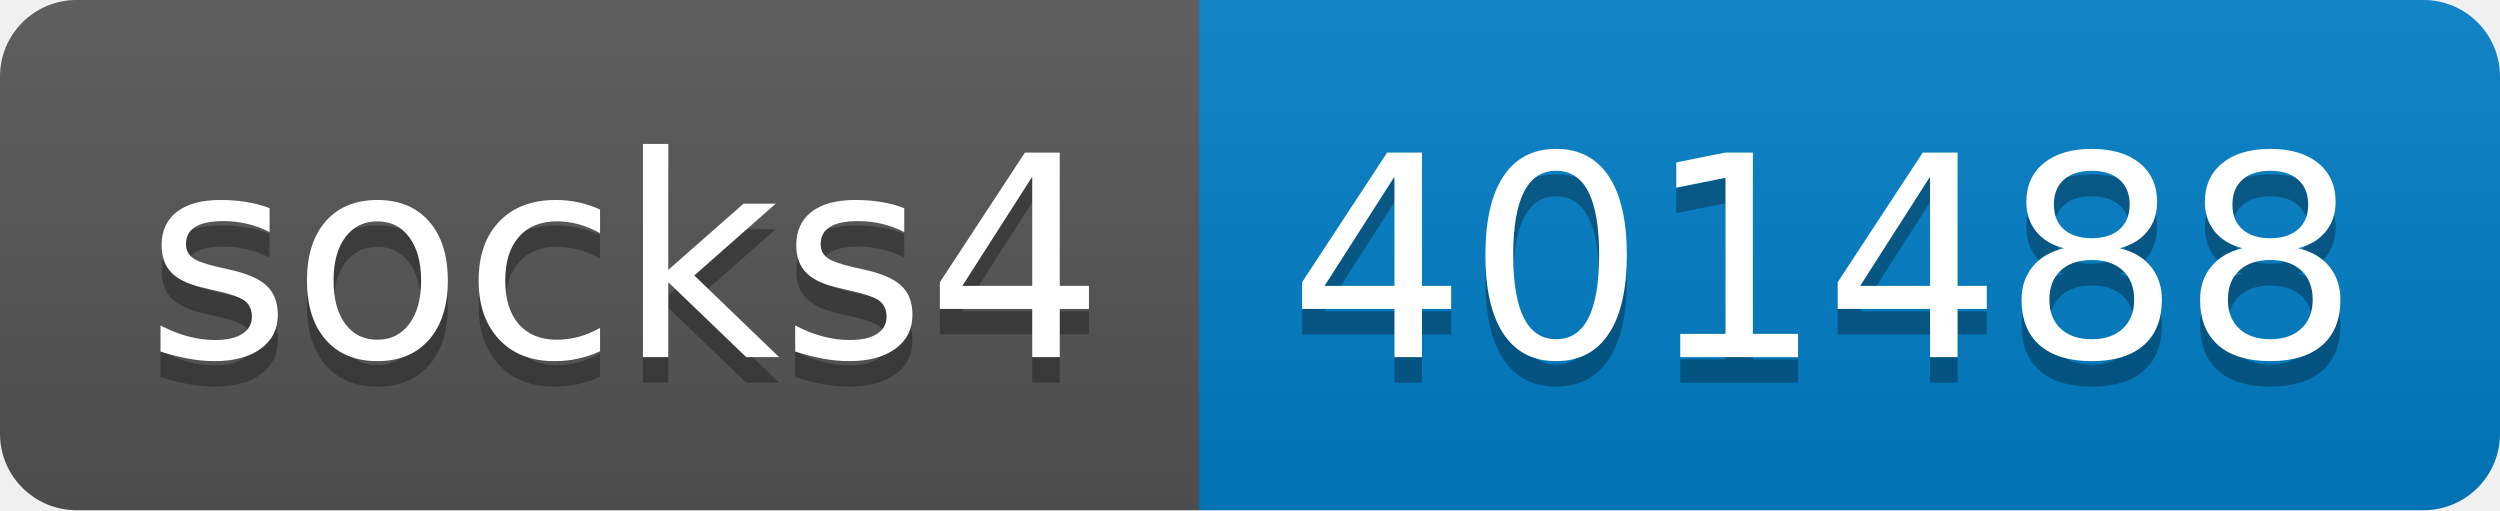
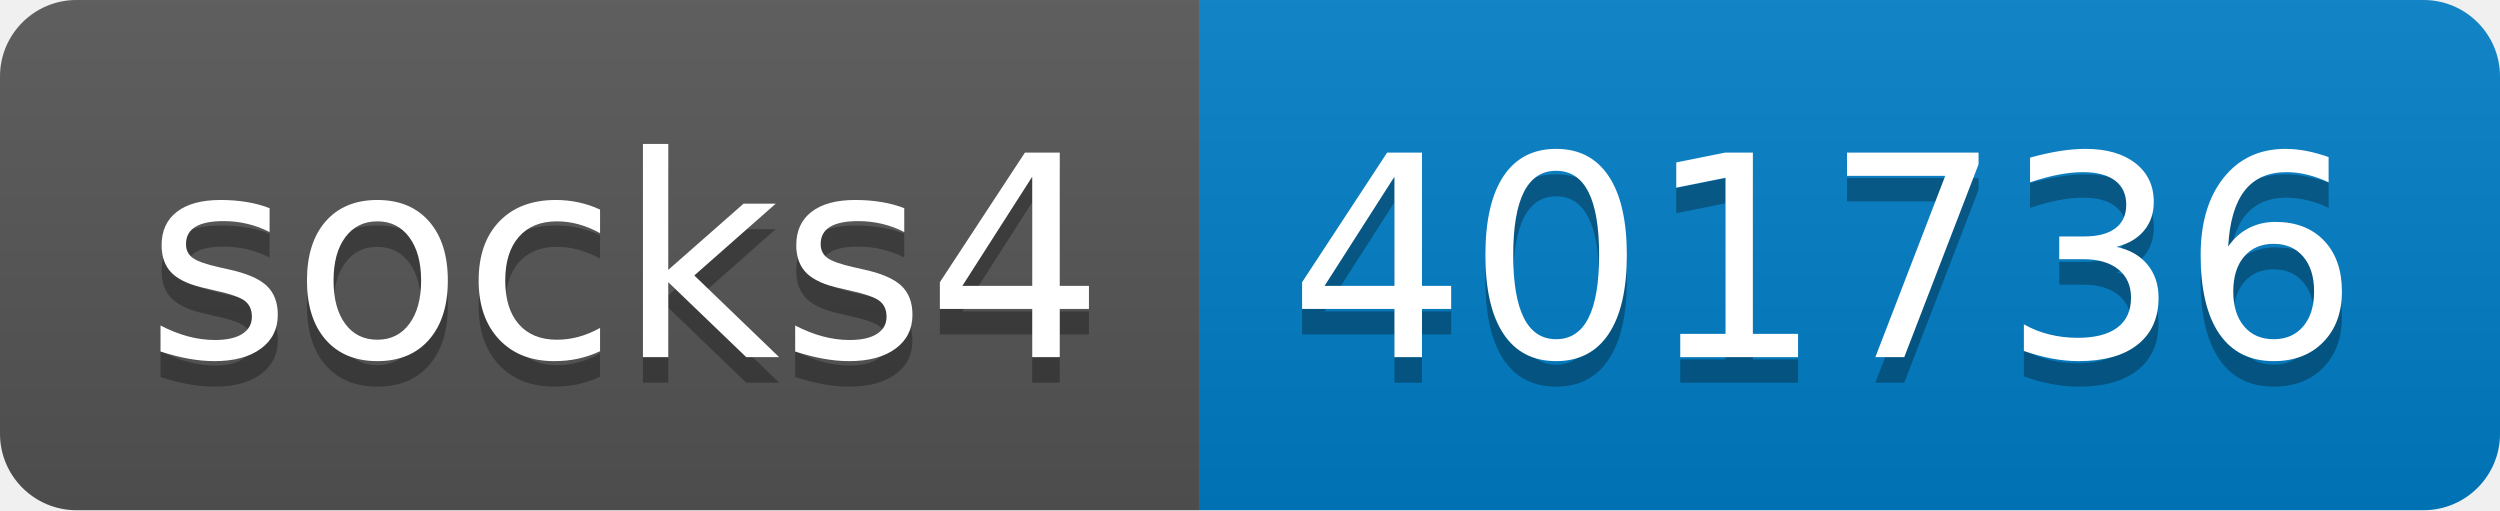
- <svg xmlns="http://www.w3.org/2000/svg" width="98" height="20" role="img" aria-label="socks4: 401488">
+ <svg xmlns="http://www.w3.org/2000/svg" width="98" height="20" role="img" aria-label="socks4: 401736">
  <linearGradient id="s" x2="0" y2="100%">
    <stop offset="0" stop-color="#bbb" stop-opacity=".1" />
    <stop offset="1" stop-opacity=".1" />
  </linearGradient>
  <clipPath id="r">
    <rect width="98" height="20" rx="3" fill="#fff" />
  </clipPath>
  <g clip-path="url(#r)">
    <rect width="47" height="20" fill="#555" />
    <rect x="47" width="51" height="20" fill="#007ec6" />
    <rect width="98" height="20" fill="url(#s)" />
  </g>
  <g fill="#fff" text-anchor="middle" font-family="Verdana,Geneva,DejaVu Sans,sans-serif" text-rendering="geometricPrecision" font-size="110">
    <text aria-hidden="true" x="245" y="150" fill="#010101" fill-opacity=".3" transform="scale(.1)" textLength="370">socks4</text>
    <text x="245" y="140" transform="scale(.1)" fill="#fff" textLength="370">socks4</text>
-     <text aria-hidden="true" x="715" y="150" fill="#010101" fill-opacity=".3" transform="scale(.1)" textLength="410">401488</text>
-     <text x="715" y="140" transform="scale(.1)" fill="#fff" textLength="410">401488</text>
+     <text aria-hidden="true" x="715" y="150" fill="#010101" fill-opacity=".3" transform="scale(.1)" textLength="410">401736</text>
+     <text x="715" y="140" transform="scale(.1)" fill="#fff" textLength="410">401736</text>
  </g>
</svg>
